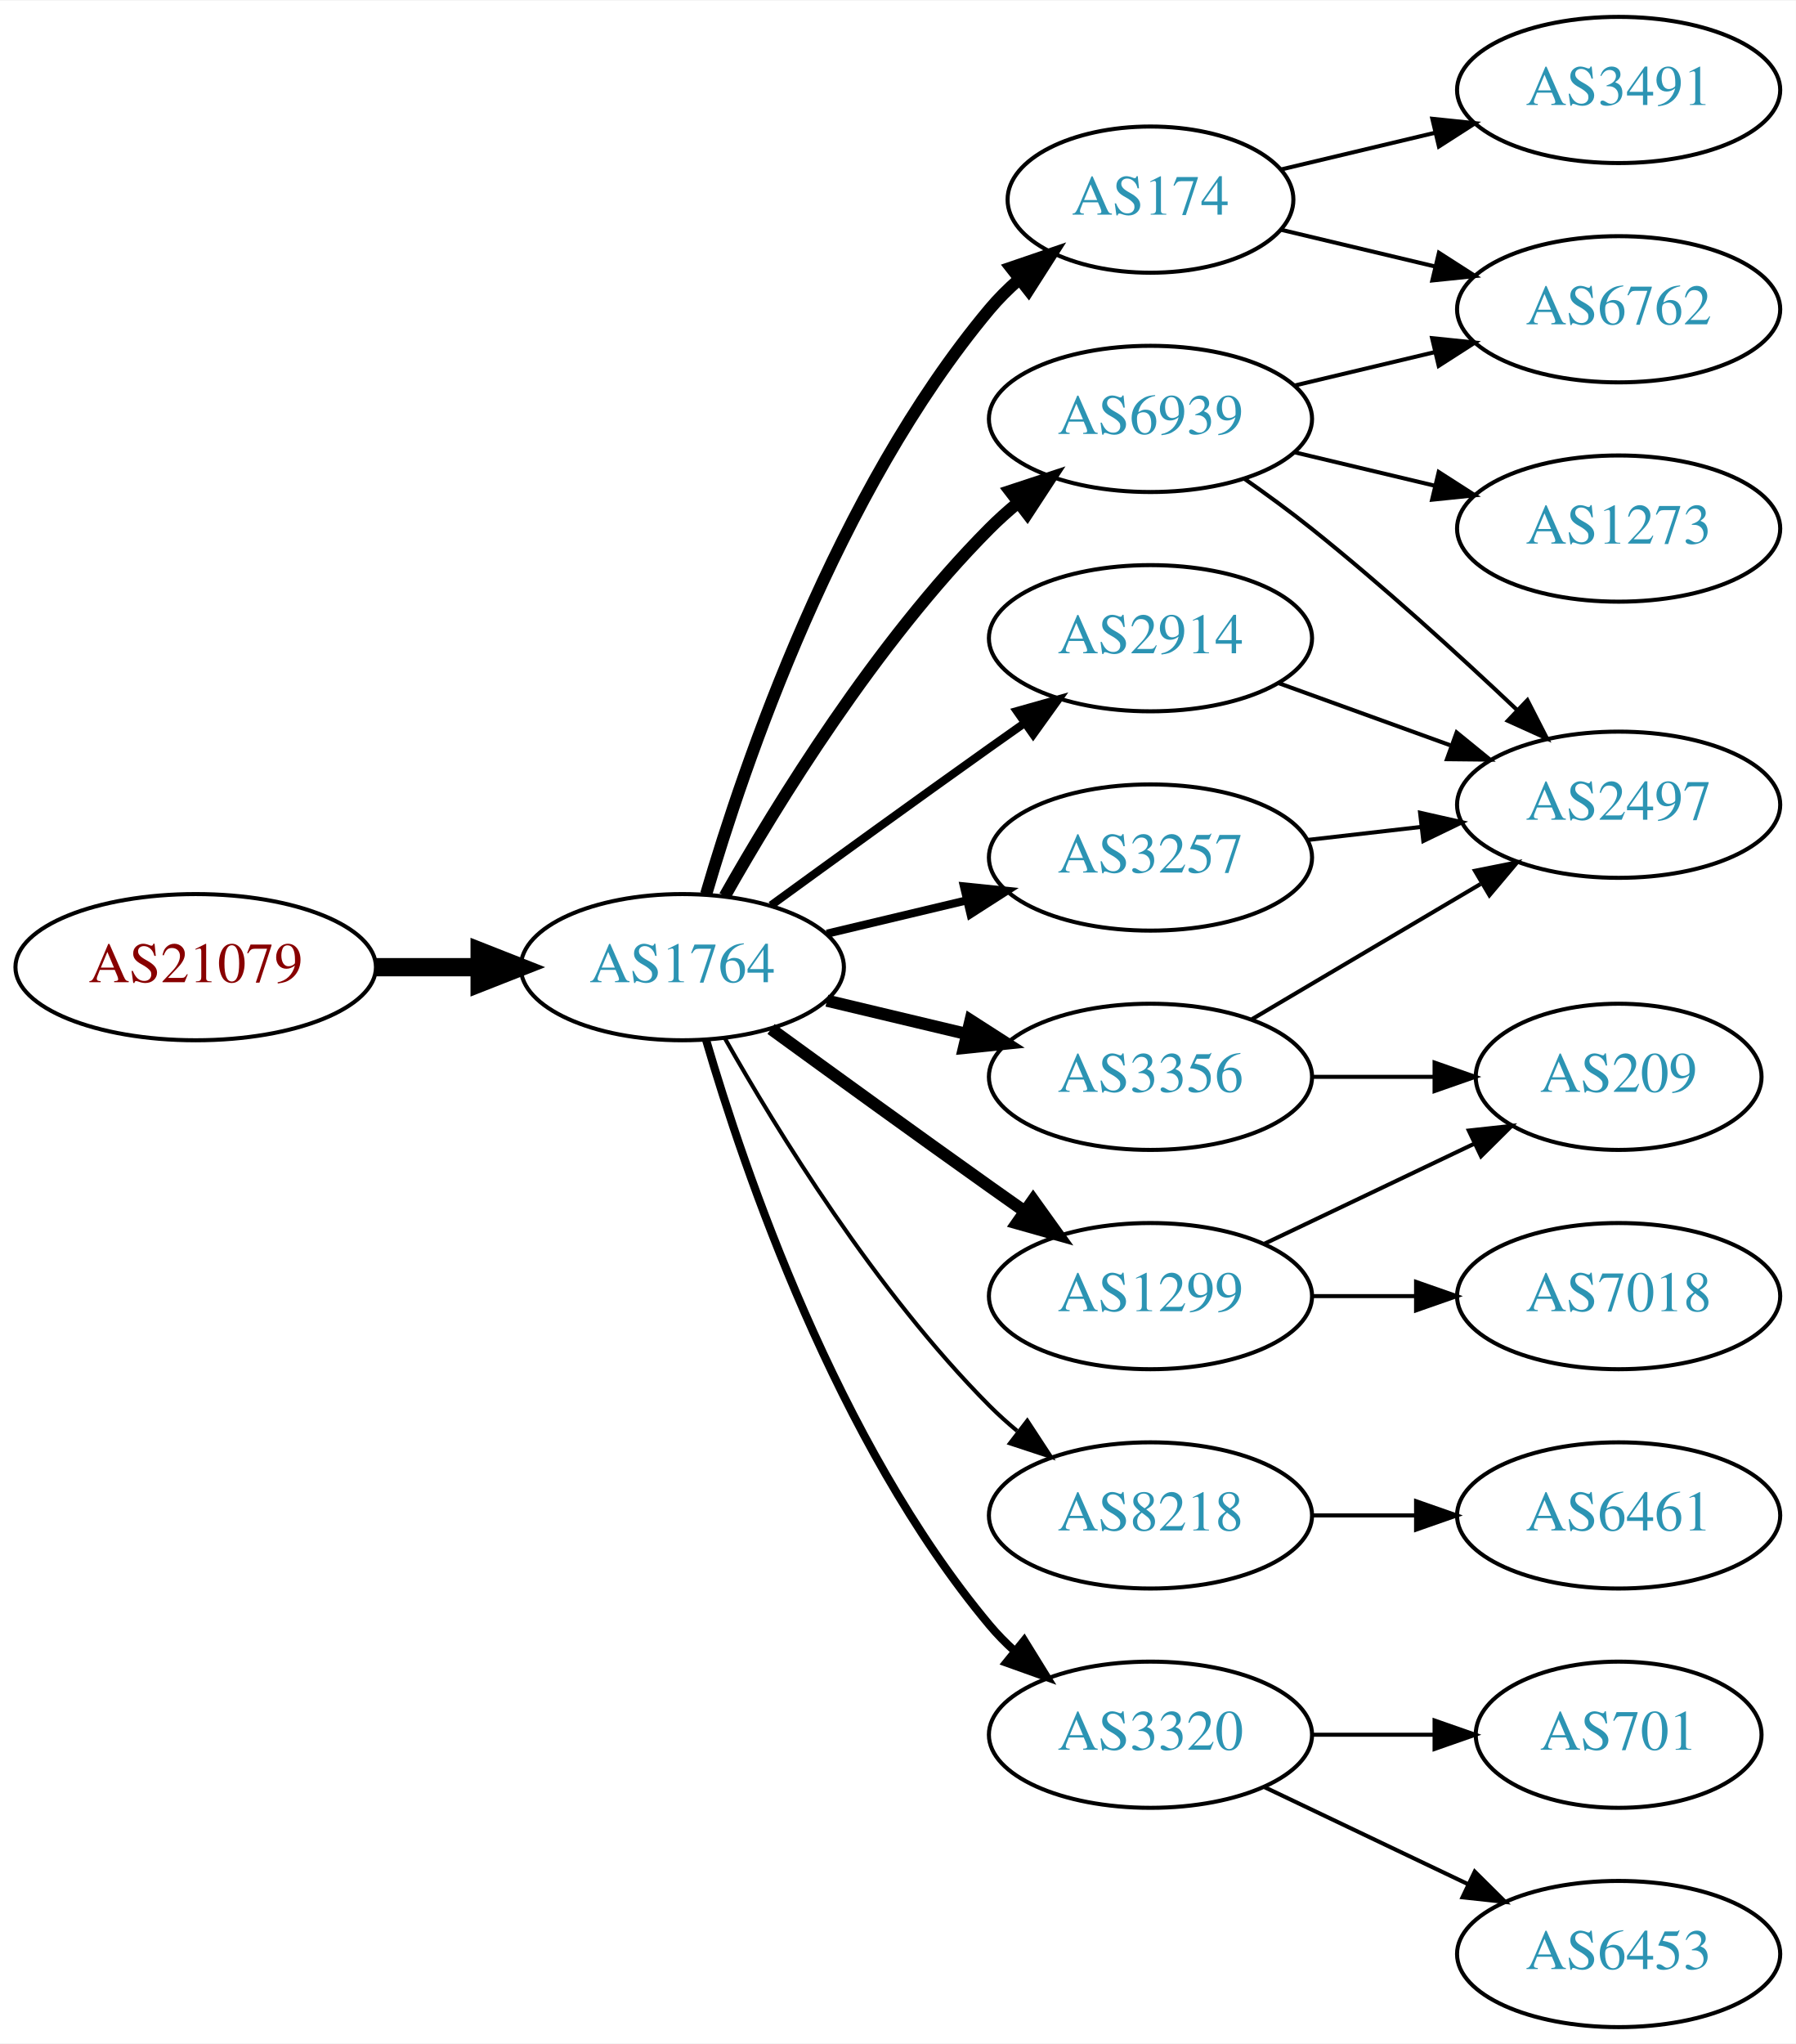
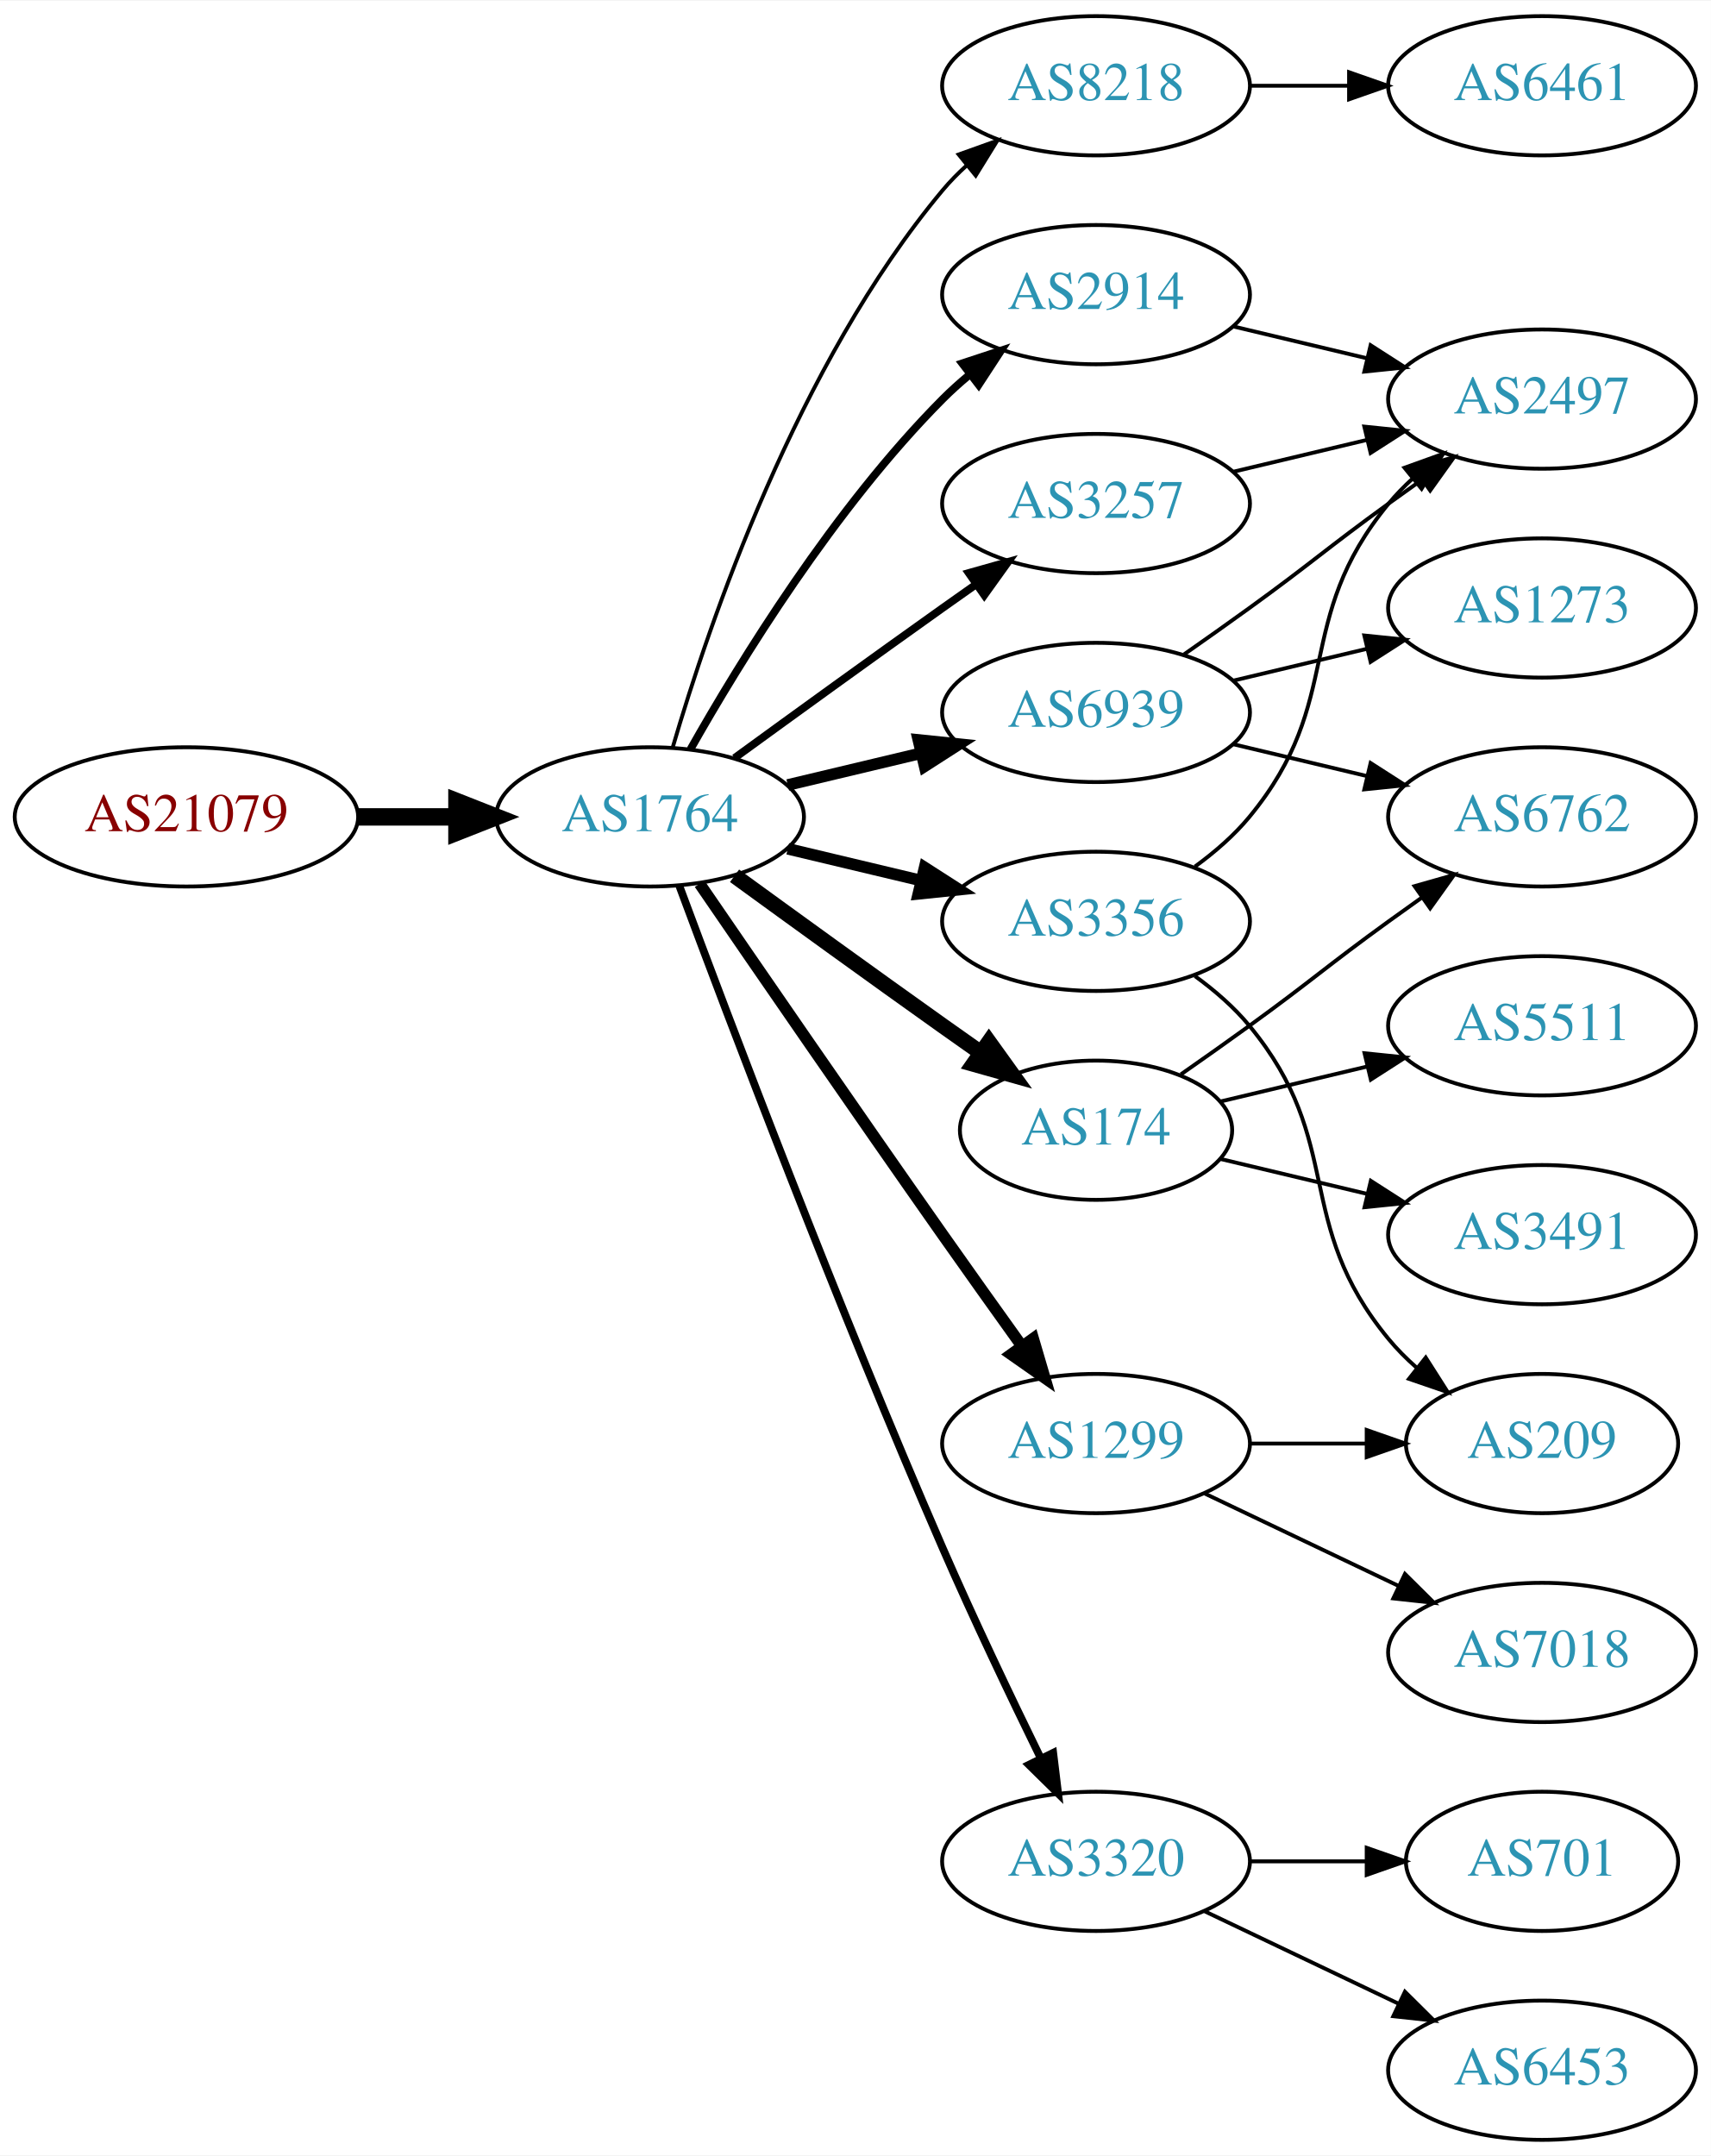
- <svg xmlns="http://www.w3.org/2000/svg" xmlns:xlink="http://www.w3.org/1999/xlink" width="442pt" height="503pt" viewBox="0.00 0.00 442.27 503.00">
-   <g id="graph0" class="graph" transform="scale(1 1) rotate(0) translate(4 499)">
-     <polygon fill="white" stroke="none" points="-4,4 -4,-499 438.271,-499 438.271,4 -4,4" />
+ <svg xmlns="http://www.w3.org/2000/svg" xmlns:xlink="http://www.w3.org/1999/xlink" width="442pt" height="557pt" viewBox="0.00 0.00 442.27 557.00">
+   <g id="graph0" class="graph" transform="scale(1 1) rotate(0) translate(4 553)">
+     <polygon fill="white" stroke="none" points="-4,4 -4,-553 438.271,-553 438.271,4 -4,4" />
    <g id="node1" class="node">
      <g id="a_node1">
        <a xlink:href="/asn/21079" xlink:title="AS21079 ~ Vienna, AT [AT]">
-           <ellipse fill="#ffffff" stroke="black" cx="44.196" cy="-261" rx="44.393" ry="18" />
-           <text text-anchor="middle" x="44.196" y="-257.3" font-family="Times,serif" font-size="14.00" fill="#880000">AS21079</text>
+           <ellipse fill="#ffffff" stroke="black" cx="44.196" cy="-342" rx="44.393" ry="18" />
+           <text text-anchor="middle" x="44.196" y="-338.3" font-family="Times,serif" font-size="14.00" fill="#880000">AS21079</text>
        </a>
      </g>
    </g>
    <g id="node2" class="node">
      <g id="a_node2">
        <a xlink:href="/asn/1764" xlink:title="AS1764 ~ NEXTLAYER-AS [AT]">
-           <ellipse fill="#ffffff" stroke="black" cx="164.039" cy="-261" rx="39.794" ry="18" />
-           <text text-anchor="middle" x="164.039" y="-257.3" font-family="Times,serif" font-size="14.00" fill="#2c94b3">AS1764</text>
+           <ellipse fill="#ffffff" stroke="black" cx="164.039" cy="-342" rx="39.794" ry="18" />
+           <text text-anchor="middle" x="164.039" y="-338.3" font-family="Times,serif" font-size="14.00" fill="#2c94b3">AS1764</text>
        </a>
      </g>
    </g>
    <g id="edge1" class="edge">
-       <path fill="none" stroke="black" stroke-width="4.5" d="M88.407,-261C96.72,-261 105.482,-261 113.965,-261" />
-       <polygon fill="black" stroke="black" stroke-width="4.5" points="114.123,-264.938 124.123,-261 114.123,-257.063 114.123,-264.938" />
+       <path fill="none" stroke="black" stroke-width="4.5" d="M88.407,-342C96.72,-342 105.482,-342 113.965,-342" />
+       <polygon fill="black" stroke="black" stroke-width="4.5" points="114.123,-345.938 124.123,-342 114.123,-338.063 114.123,-345.938" />
    </g>
    <g id="node3" class="node">
      <g id="a_node3">
-         <a xlink:href="/asn/174" xlink:title="AS174 ~ Cogent Communications [US]">
-           <ellipse fill="#ffffff" stroke="black" cx="279.332" cy="-450" rx="35.194" ry="18" />
-           <text text-anchor="middle" x="279.332" y="-446.3" font-family="Times,serif" font-size="14.00" fill="#2c94b3">AS174</text>
+         <a xlink:href="/asn/8218" xlink:title="AS8218 ~ legacy Neotelecoms [FR]">
+           <ellipse fill="#ffffff" stroke="black" cx="279.332" cy="-531" rx="39.794" ry="18" />
+           <text text-anchor="middle" x="279.332" y="-527.3" font-family="Times,serif" font-size="14.00" fill="#2c94b3">AS8218</text>
        </a>
      </g>
    </g>
    <g id="edge2" class="edge">
-       <path fill="none" stroke="black" stroke-width="3" d="M169.913,-279.002C179.227,-310.844 202.043,-377.981 239.685,-423 241.838,-425.574 244.292,-428.017 246.896,-430.303" />
-       <polygon fill="black" stroke="black" stroke-width="3" points="244.98,-433.249 255.007,-436.672 249.303,-427.743 244.98,-433.249" />
+       <path fill="none" stroke="black" d="M169.913,-360.002C179.227,-391.844 202.043,-458.981 239.685,-504 241.555,-506.237 243.654,-508.374 245.88,-510.396" />
+       <polygon fill="black" stroke="black" points="243.823,-513.234 253.799,-516.804 248.227,-507.793 243.823,-513.234" />
    </g>
    <g id="node4" class="node">
      <g id="a_node4">
        <a xlink:href="/asn/2914" xlink:title="AS2914 ~ NTT America, Inc. [US]">
-           <ellipse fill="#ffffff" stroke="black" cx="279.332" cy="-342" rx="39.794" ry="18" />
-           <text text-anchor="middle" x="279.332" y="-338.3" font-family="Times,serif" font-size="14.00" fill="#2c94b3">AS2914</text>
+           <ellipse fill="#ffffff" stroke="black" cx="279.332" cy="-477" rx="39.794" ry="18" />
+           <text text-anchor="middle" x="279.332" y="-473.3" font-family="Times,serif" font-size="14.00" fill="#2c94b3">AS2914</text>
        </a>
      </g>
    </g>
    <g id="edge3" class="edge">
-       <path fill="none" stroke="black" stroke-width="2" d="M185.887,-276.222C200.821,-287.091 221.435,-302.025 239.685,-315 242.506,-317.005 245.449,-319.085 248.397,-321.159" />
-       <polygon fill="black" stroke="black" stroke-width="2" points="246.424,-324.05 256.621,-326.926 250.443,-318.319 246.424,-324.05" />
+       <path fill="none" stroke="black" stroke-width="2" d="M174.498,-359.49C187.28,-382.096 211.712,-421.886 239.685,-450 241.796,-452.121 244.092,-454.188 246.477,-456.171" />
+       <polygon fill="black" stroke="black" stroke-width="2" points="244.73,-459.242 254.793,-462.556 248.993,-453.69 244.73,-459.242" />
    </g>
    <g id="node5" class="node">
      <g id="a_node5">
-         <a xlink:href="/asn/3356" xlink:title="AS3356 ~ Level 3 Parent, LLC [US]">
-           <ellipse fill="#ffffff" stroke="black" cx="279.332" cy="-234" rx="39.794" ry="18" />
-           <text text-anchor="middle" x="279.332" y="-230.3" font-family="Times,serif" font-size="14.00" fill="#2c94b3">AS3356</text>
+         <a xlink:href="/asn/174" xlink:title="AS174 ~ Cogent Communications [US]">
+           <ellipse fill="#ffffff" stroke="black" cx="279.332" cy="-261" rx="35.194" ry="18" />
+           <text text-anchor="middle" x="279.332" y="-257.3" font-family="Times,serif" font-size="14.00" fill="#2c94b3">AS174</text>
        </a>
      </g>
    </g>
    <g id="edge4" class="edge">
-       <path fill="none" stroke="black" stroke-width="3" d="M199.646,-252.752C210.517,-250.162 222.671,-247.265 234.114,-244.538" />
-       <polygon fill="black" stroke="black" stroke-width="3" points="235.02,-247.92 243.936,-242.197 233.397,-241.111 235.02,-247.92" />
+       <path fill="none" stroke="black" stroke-width="4" d="M185.887,-326.778C200.821,-315.909 221.435,-300.975 239.685,-288 242.895,-285.718 246.264,-283.339 249.619,-280.982" />
+       <polygon fill="black" stroke="black" stroke-width="4" points="251.647,-283.834 257.83,-275.23 247.631,-278.101 251.647,-283.834" />
    </g>
    <g id="node6" class="node">
      <g id="a_node6">
-         <a xlink:href="/asn/6939" xlink:title="AS6939 ~ Hurricane Electric LLC [US]">
-           <ellipse fill="#ffffff" stroke="black" cx="279.332" cy="-396" rx="39.794" ry="18" />
-           <text text-anchor="middle" x="279.332" y="-392.3" font-family="Times,serif" font-size="14.00" fill="#2c94b3">AS6939</text>
+         <a xlink:href="/asn/3320" xlink:title="AS3320 ~ DTAG [DE]">
+           <ellipse fill="#ffffff" stroke="black" cx="279.332" cy="-72" rx="39.794" ry="18" />
+           <text text-anchor="middle" x="279.332" y="-68.3" font-family="Times,serif" font-size="14.00" fill="#2c94b3">AS3320</text>
        </a>
      </g>
    </g>
    <g id="edge5" class="edge">
-       <path fill="none" stroke="black" stroke-width="3" d="M174.498,-278.49C187.28,-301.096 211.712,-340.886 239.685,-369 241.796,-371.121 244.092,-373.188 246.477,-375.171" />
-       <polygon fill="black" stroke="black" stroke-width="3" points="244.73,-378.242 254.793,-381.556 248.993,-372.69 244.73,-378.242" />
+       <path fill="none" stroke="black" stroke-width="2" d="M171.632,-324.113C184.176,-290.364 212.644,-215.104 239.685,-153 247.669,-134.663 257.363,-114.351 265.044,-98.654" />
+       <polygon fill="black" stroke="black" stroke-width="2" points="268.257,-100.053 269.534,-89.536 261.976,-96.961 268.257,-100.053" />
    </g>
    <g id="node7" class="node">
      <g id="a_node7">
-         <a xlink:href="/asn/3257" xlink:title="AS3257 ~ GTT [DE]">
-           <ellipse fill="#ffffff" stroke="black" cx="279.332" cy="-288" rx="39.794" ry="18" />
-           <text text-anchor="middle" x="279.332" y="-284.3" font-family="Times,serif" font-size="14.00" fill="#2c94b3">AS3257</text>
+         <a xlink:href="/asn/6939" xlink:title="AS6939 ~ Hurricane Electric LLC [US]">
+           <ellipse fill="#ffffff" stroke="black" cx="279.332" cy="-369" rx="39.794" ry="18" />
+           <text text-anchor="middle" x="279.332" y="-365.3" font-family="Times,serif" font-size="14.00" fill="#2c94b3">AS6939</text>
        </a>
      </g>
    </g>
    <g id="edge6" class="edge">
-       <path fill="none" stroke="black" stroke-width="2" d="M199.646,-269.248C210.517,-271.838 222.671,-274.735 234.114,-277.462" />
-       <polygon fill="black" stroke="black" stroke-width="2" points="233.397,-280.889 243.936,-279.803 235.02,-274.08 233.397,-280.889" />
+       <path fill="none" stroke="black" stroke-width="3" d="M199.646,-350.248C210.517,-352.838 222.671,-355.735 234.114,-358.462" />
+       <polygon fill="black" stroke="black" stroke-width="3" points="233.397,-361.889 243.936,-360.803 235.02,-355.08 233.397,-361.889" />
    </g>
    <g id="node8" class="node">
      <g id="a_node8">
-         <a xlink:href="/asn/8218" xlink:title="AS8218 ~ legacy Neotelecoms [FR]">
-           <ellipse fill="#ffffff" stroke="black" cx="279.332" cy="-126" rx="39.794" ry="18" />
-           <text text-anchor="middle" x="279.332" y="-122.3" font-family="Times,serif" font-size="14.00" fill="#2c94b3">AS8218</text>
+         <a xlink:href="/asn/3356" xlink:title="AS3356 ~ Level 3 Parent, LLC [US]">
+           <ellipse fill="#ffffff" stroke="black" cx="279.332" cy="-315" rx="39.794" ry="18" />
+           <text text-anchor="middle" x="279.332" y="-311.3" font-family="Times,serif" font-size="14.00" fill="#2c94b3">AS3356</text>
        </a>
      </g>
    </g>
    <g id="edge7" class="edge">
-       <path fill="none" stroke="black" d="M174.498,-243.51C187.28,-220.904 211.712,-181.114 239.685,-153 241.796,-150.879 244.092,-148.812 246.477,-146.829" />
-       <polygon fill="black" stroke="black" points="248.993,-149.31 254.793,-140.444 244.73,-143.758 248.993,-149.31" />
+       <path fill="none" stroke="black" stroke-width="3" d="M199.646,-333.752C210.517,-331.162 222.671,-328.265 234.114,-325.538" />
+       <polygon fill="black" stroke="black" stroke-width="3" points="235.02,-328.92 243.936,-323.197 233.397,-322.111 235.02,-328.92" />
    </g>
    <g id="node9" class="node">
      <g id="a_node9">
+         <a xlink:href="/asn/3257" xlink:title="AS3257 ~ GTT [DE]">
+           <ellipse fill="#ffffff" stroke="black" cx="279.332" cy="-423" rx="39.794" ry="18" />
+           <text text-anchor="middle" x="279.332" y="-419.3" font-family="Times,serif" font-size="14.00" fill="#2c94b3">AS3257</text>
+         </a>
+       </g>
+     </g>
+     <g id="edge8" class="edge">
+       <path fill="none" stroke="black" stroke-width="2" d="M185.887,-357.222C200.821,-368.091 221.435,-383.025 239.685,-396 242.506,-398.005 245.449,-400.085 248.397,-402.159" />
+       <polygon fill="black" stroke="black" stroke-width="2" points="246.424,-405.05 256.621,-407.926 250.443,-399.319 246.424,-405.05" />
+     </g>
+     <g id="node10" class="node">
+       <g id="a_node10">
        <a xlink:href="/asn/1299" xlink:title="AS1299 ~ Telia Carrier [EU]">
          <ellipse fill="#ffffff" stroke="black" cx="279.332" cy="-180" rx="39.794" ry="18" />
          <text text-anchor="middle" x="279.332" y="-176.3" font-family="Times,serif" font-size="14.00" fill="#2c94b3">AS1299</text>
        </a>
      </g>
    </g>
-     <g id="edge8" class="edge">
-       <path fill="none" stroke="black" stroke-width="3" d="M185.887,-245.778C200.821,-234.909 221.435,-219.975 239.685,-207 242.506,-204.995 245.449,-202.915 248.397,-200.841" />
-       <polygon fill="black" stroke="black" stroke-width="3" points="250.443,-203.681 256.621,-195.074 246.424,-197.95 250.443,-203.681" />
-     </g>
-     <g id="node10" class="node">
-       <g id="a_node10">
-         <a xlink:href="/asn/3320" xlink:title="AS3320 ~ DTAG [DE]">
-           <ellipse fill="#ffffff" stroke="black" cx="279.332" cy="-72" rx="39.794" ry="18" />
-           <text text-anchor="middle" x="279.332" y="-68.3" font-family="Times,serif" font-size="14.00" fill="#2c94b3">AS3320</text>
-         </a>
-       </g>
-     </g>
    <g id="edge9" class="edge">
-       <path fill="none" stroke="black" stroke-width="2" d="M169.913,-242.998C179.227,-211.156 202.043,-144.019 239.685,-99 241.555,-96.763 243.654,-94.626 245.88,-92.604" />
-       <polygon fill="black" stroke="black" stroke-width="2" points="248.227,-95.207 253.799,-86.196 243.823,-89.766 248.227,-95.207" />
+       <path fill="none" stroke="black" stroke-width="3" d="M176.846,-324.731C191.489,-303.358 217.262,-265.88 239.685,-234 246.32,-224.567 253.67,-214.261 260.164,-205.205" />
+       <polygon fill="black" stroke="black" stroke-width="3" points="263.085,-207.138 266.076,-196.974 257.399,-203.054 263.085,-207.138" />
    </g>
    <g id="node11" class="node">
      <g id="a_node11">
-         <a xlink:href="/asn/3491" xlink:title="AS3491 ~ PCCW Global, Inc. [US]">
-           <ellipse fill="#ffffff" stroke="black" cx="394.625" cy="-477" rx="39.794" ry="18" />
-           <text text-anchor="middle" x="394.625" y="-473.3" font-family="Times,serif" font-size="14.00" fill="#2c94b3">AS3491</text>
+         <a xlink:href="/asn/6461" xlink:title="AS6461 ~ Zayo Bandwidth [US]">
+           <ellipse fill="#ffffff" stroke="black" cx="394.625" cy="-531" rx="39.794" ry="18" />
+           <text text-anchor="middle" x="394.625" y="-527.3" font-family="Times,serif" font-size="14.00" fill="#2c94b3">AS6461</text>
        </a>
      </g>
    </g>
    <g id="edge10" class="edge">
-       <path fill="none" stroke="black" d="M311.589,-457.449C323.269,-460.233 336.765,-463.449 349.394,-466.459" />
-       <polygon fill="black" stroke="black" points="348.747,-469.903 359.286,-468.816 350.37,-463.093 348.747,-469.903" />
+       <path fill="none" stroke="black" d="M319.004,-531C327.207,-531 335.971,-531 344.503,-531" />
+       <polygon fill="black" stroke="black" points="344.742,-534.5 354.742,-531 344.742,-527.5 344.742,-534.5" />
+     </g>
+     <g id="node18" class="node">
+       <g id="a_node18">
+         <a xlink:href="/asn/2497" xlink:title="AS2497 ~ Internet Initiative Japan Inc. [JP]">
+           <ellipse fill="#ffffff" stroke="black" cx="394.625" cy="-450" rx="39.794" ry="18" />
+           <text text-anchor="middle" x="394.625" y="-446.3" font-family="Times,serif" font-size="14.00" fill="#2c94b3">AS2497</text>
+         </a>
+       </g>
+     </g>
+     <g id="edge19" class="edge">
+       <path fill="none" stroke="black" d="M314.939,-468.752C325.81,-466.162 337.964,-463.265 349.407,-460.538" />
+       <polygon fill="black" stroke="black" points="350.313,-463.92 359.229,-458.197 348.69,-457.111 350.313,-463.92" />
    </g>
    <g id="node12" class="node">
      <g id="a_node12">
-         <a xlink:href="/asn/6762" xlink:title="AS6762 ~ TELECOM ITALIA SPARKLE S.p.A. [IT]">
-           <ellipse fill="#ffffff" stroke="black" cx="394.625" cy="-423" rx="39.794" ry="18" />
-           <text text-anchor="middle" x="394.625" y="-419.3" font-family="Times,serif" font-size="14.00" fill="#2c94b3">AS6762</text>
+         <a xlink:href="/asn/5511" xlink:title="AS5511 ~ Orange S.A. [FR]">
+           <ellipse fill="#ffffff" stroke="black" cx="394.625" cy="-288" rx="39.794" ry="18" />
+           <text text-anchor="middle" x="394.625" y="-284.3" font-family="Times,serif" font-size="14.00" fill="#2c94b3">AS5511</text>
        </a>
      </g>
    </g>
    <g id="edge11" class="edge">
-       <path fill="none" stroke="black" d="M311.589,-442.551C323.269,-439.767 336.765,-436.551 349.394,-433.541" />
-       <polygon fill="black" stroke="black" points="350.37,-436.907 359.286,-431.184 348.747,-430.097 350.37,-436.907" />
+       <path fill="none" stroke="black" d="M311.589,-268.449C323.269,-271.233 336.765,-274.449 349.394,-277.459" />
+       <polygon fill="black" stroke="black" points="348.747,-280.903 359.286,-279.816 350.37,-274.093 348.747,-280.903" />
    </g>
    <g id="node13" class="node">
      <g id="a_node13">
-         <a xlink:href="/asn/2497" xlink:title="AS2497 ~ Internet Initiative Japan Inc. [JP]">
-           <ellipse fill="#ffffff" stroke="black" cx="394.625" cy="-301" rx="39.794" ry="18" />
-           <text text-anchor="middle" x="394.625" y="-297.3" font-family="Times,serif" font-size="14.00" fill="#2c94b3">AS2497</text>
-         </a>
-       </g>
-     </g>
-     <g id="edge23" class="edge">
-       <path fill="none" stroke="black" d="M310.99,-330.905C323.963,-326.21 339.256,-320.676 353.137,-315.652" />
-       <polygon fill="black" stroke="black" points="354.729,-318.798 362.941,-312.104 352.347,-312.216 354.729,-318.798" />
+         <a xlink:href="/asn/6762" xlink:title="AS6762 ~ TELECOM ITALIA SPARKLE S.p.A. [IT]">
+           <ellipse fill="#ffffff" stroke="black" cx="394.625" cy="-342" rx="39.794" ry="18" />
+           <text text-anchor="middle" x="394.625" y="-338.3" font-family="Times,serif" font-size="14.00" fill="#2c94b3">AS6762</text>
+         </a>
+       </g>
    </g>
    <g id="edge12" class="edge">
-       <path fill="none" stroke="black" d="M304.358,-248.209C320.73,-257.891 342.618,-270.835 360.622,-281.482" />
-       <polygon fill="black" stroke="black" points="359.244,-284.734 369.633,-286.812 362.807,-278.708 359.244,-284.734" />
+       <path fill="none" stroke="black" d="M301.282,-275.445C307.044,-279.471 313.277,-283.872 318.978,-288 335.178,-299.729 338.778,-303.271 354.978,-315 357.781,-317.029 360.712,-319.125 363.653,-321.21" />
+       <polygon fill="black" stroke="black" points="361.675,-324.097 371.868,-326.991 365.704,-318.373 361.675,-324.097" />
    </g>
    <g id="node14" class="node">
      <g id="a_node14">
-         <a xlink:href="/asn/209" xlink:title="AS209 ~ CenturyLink Communications, LLC [US]">
-           <ellipse fill="#ffffff" stroke="black" cx="394.625" cy="-234" rx="35.194" ry="18" />
-           <text text-anchor="middle" x="394.625" y="-230.3" font-family="Times,serif" font-size="14.00" fill="#2c94b3">AS209</text>
+         <a xlink:href="/asn/3491" xlink:title="AS3491 ~ PCCW Global, Inc. [US]">
+           <ellipse fill="#ffffff" stroke="black" cx="394.625" cy="-234" rx="39.794" ry="18" />
+           <text text-anchor="middle" x="394.625" y="-230.3" font-family="Times,serif" font-size="14.00" fill="#2c94b3">AS3491</text>
        </a>
      </g>
    </g>
    <g id="edge13" class="edge">
-       <path fill="none" stroke="black" d="M319.004,-234C328.709,-234 339.2,-234 349.163,-234" />
-       <polygon fill="black" stroke="black" points="349.299,-237.5 359.299,-234 349.299,-230.5 349.299,-237.5" />
-     </g>
-     <g id="edge15" class="edge">
-       <path fill="none" stroke="black" d="M314.939,-404.248C325.81,-406.838 337.964,-409.735 349.407,-412.462" />
-       <polygon fill="black" stroke="black" points="348.69,-415.889 359.229,-414.803 350.313,-409.08 348.69,-415.889" />
-     </g>
-     <g id="edge14" class="edge">
-       <path fill="none" stroke="black" d="M302.357,-381.344C307.886,-377.467 313.736,-373.19 318.978,-369 336.54,-354.962 355.24,-337.923 369.531,-324.413" />
-       <polygon fill="black" stroke="black" points="372.157,-326.745 376.981,-317.312 367.327,-321.678 372.157,-326.745" />
+       <path fill="none" stroke="black" d="M311.589,-253.551C323.269,-250.767 336.765,-247.551 349.394,-244.541" />
+       <polygon fill="black" stroke="black" points="350.37,-247.907 359.286,-242.184 348.747,-241.097 350.37,-247.907" />
    </g>
    <g id="node15" class="node">
      <g id="a_node15">
-         <a xlink:href="/asn/1273" xlink:title="AS1273 ~ Vodafone Group PLC [EU]">
-           <ellipse fill="#ffffff" stroke="black" cx="394.625" cy="-369" rx="39.794" ry="18" />
-           <text text-anchor="middle" x="394.625" y="-365.3" font-family="Times,serif" font-size="14.00" fill="#2c94b3">AS1273</text>
-         </a>
-       </g>
-     </g>
-     <g id="edge16" class="edge">
-       <path fill="none" stroke="black" d="M314.939,-387.752C325.81,-385.162 337.964,-382.265 349.407,-379.538" />
-       <polygon fill="black" stroke="black" points="350.313,-382.92 359.229,-377.197 348.69,-376.111 350.313,-382.92" />
-     </g>
-     <g id="edge17" class="edge">
-       <path fill="none" stroke="black" d="M318.057,-292.329C327.038,-293.359 336.737,-294.472 346.094,-295.546" />
-       <polygon fill="black" stroke="black" points="345.731,-299.027 356.064,-296.69 346.529,-292.073 345.731,-299.027" />
-     </g>
-     <g id="node16" class="node">
-       <g id="a_node16">
-         <a xlink:href="/asn/6461" xlink:title="AS6461 ~ Zayo Bandwidth [US]">
-           <ellipse fill="#ffffff" stroke="black" cx="394.625" cy="-126" rx="39.794" ry="18" />
-           <text text-anchor="middle" x="394.625" y="-122.3" font-family="Times,serif" font-size="14.00" fill="#2c94b3">AS6461</text>
-         </a>
-       </g>
-     </g>
-     <g id="edge18" class="edge">
-       <path fill="none" stroke="black" d="M319.004,-126C327.207,-126 335.971,-126 344.503,-126" />
-       <polygon fill="black" stroke="black" points="344.742,-129.5 354.742,-126 344.742,-122.5 344.742,-129.5" />
-     </g>
-     <g id="edge19" class="edge">
-       <path fill="none" stroke="black" d="M307.468,-192.934C322.9,-200.29 342.385,-209.577 358.92,-217.459" />
-       <polygon fill="black" stroke="black" points="357.729,-220.768 368.262,-221.911 360.741,-214.449 357.729,-220.768" />
-     </g>
-     <g id="node17" class="node">
-       <g id="a_node17">
-         <a xlink:href="/asn/7018" xlink:title="AS7018 ~ AT&amp;T Services, Inc. [US]">
-           <ellipse fill="#ffffff" stroke="black" cx="394.625" cy="-180" rx="39.794" ry="18" />
-           <text text-anchor="middle" x="394.625" y="-176.3" font-family="Times,serif" font-size="14.00" fill="#2c94b3">AS7018</text>
-         </a>
-       </g>
-     </g>
-     <g id="edge20" class="edge">
-       <path fill="none" stroke="black" d="M319.004,-180C327.207,-180 335.971,-180 344.503,-180" />
-       <polygon fill="black" stroke="black" points="344.742,-183.5 354.742,-180 344.742,-176.5 344.742,-183.5" />
-     </g>
-     <g id="node18" class="node">
-       <g id="a_node18">
        <a xlink:href="/asn/701" xlink:title="AS701 ~ UUNET [US]">
          <ellipse fill="#ffffff" stroke="black" cx="394.625" cy="-72" rx="35.194" ry="18" />
          <text text-anchor="middle" x="394.625" y="-68.3" font-family="Times,serif" font-size="14.00" fill="#2c94b3">AS701</text>
        </a>
      </g>
    </g>
-     <g id="edge21" class="edge">
+     <g id="edge14" class="edge">
      <path fill="none" stroke="black" d="M319.004,-72C328.709,-72 339.2,-72 349.163,-72" />
      <polygon fill="black" stroke="black" points="349.299,-75.5 359.299,-72 349.299,-68.5 349.299,-75.5" />
    </g>
-     <g id="node19" class="node">
-       <g id="a_node19">
+     <g id="node16" class="node">
+       <g id="a_node16">
        <a xlink:href="/asn/6453" xlink:title="AS6453 ~ TATA COMMUNICATIONS (AMERICA) INC [US]">
          <ellipse fill="#ffffff" stroke="black" cx="394.625" cy="-18" rx="39.794" ry="18" />
          <text text-anchor="middle" x="394.625" y="-14.3" font-family="Times,serif" font-size="14.00" fill="#2c94b3">AS6453</text>
        </a>
      </g>
    </g>
-     <g id="edge22" class="edge">
+     <g id="edge15" class="edge">
      <path fill="none" stroke="black" d="M307.468,-59.066C322.462,-51.919 341.283,-42.948 357.506,-35.215" />
      <polygon fill="black" stroke="black" points="359.188,-38.291 366.71,-30.829 356.177,-31.972 359.188,-38.291" />
    </g>
+     <g id="edge18" class="edge">
+       <path fill="none" stroke="black" d="M314.939,-360.752C325.81,-358.162 337.964,-355.265 349.407,-352.538" />
+       <polygon fill="black" stroke="black" points="350.313,-355.92 359.229,-350.197 348.69,-349.111 350.313,-355.92" />
+     </g>
+     <g id="node17" class="node">
+       <g id="a_node17">
+         <a xlink:href="/asn/1273" xlink:title="AS1273 ~ Vodafone Group PLC [EU]">
+           <ellipse fill="#ffffff" stroke="black" cx="394.625" cy="-396" rx="39.794" ry="18" />
+           <text text-anchor="middle" x="394.625" y="-392.3" font-family="Times,serif" font-size="14.00" fill="#2c94b3">AS1273</text>
+         </a>
+       </g>
+     </g>
+     <g id="edge16" class="edge">
+       <path fill="none" stroke="black" d="M314.939,-377.248C325.81,-379.838 337.964,-382.735 349.407,-385.462" />
+       <polygon fill="black" stroke="black" points="348.69,-388.889 359.229,-387.803 350.313,-382.08 348.69,-388.889" />
+     </g>
+     <g id="edge17" class="edge">
+       <path fill="none" stroke="black" d="M302.089,-384.009C307.623,-387.879 313.542,-392.064 318.978,-396 335.178,-407.729 338.778,-411.271 354.978,-423 357.781,-425.029 360.712,-427.125 363.653,-429.21" />
+       <polygon fill="black" stroke="black" points="361.675,-432.097 371.868,-434.991 365.704,-426.373 361.675,-432.097" />
+     </g>
+     <g id="edge21" class="edge">
+       <path fill="none" stroke="black" d="M304.912,-329.156C310.007,-332.872 315.02,-337.201 318.978,-342 344.043,-372.394 329.913,-392.606 354.978,-423 356.833,-425.25 358.92,-427.396 361.139,-429.424" />
+       <polygon fill="black" stroke="black" points="359.075,-432.256 369.044,-435.844 363.488,-426.823 359.075,-432.256" />
+     </g>
+     <g id="node19" class="node">
+       <g id="a_node19">
+         <a xlink:href="/asn/209" xlink:title="AS209 ~ CenturyLink Communications, LLC [US]">
+           <ellipse fill="#ffffff" stroke="black" cx="394.625" cy="-180" rx="35.194" ry="18" />
+           <text text-anchor="middle" x="394.625" y="-176.3" font-family="Times,serif" font-size="14.00" fill="#2c94b3">AS209</text>
+         </a>
+       </g>
+     </g>
+     <g id="edge20" class="edge">
+       <path fill="none" stroke="black" d="M304.912,-300.844C310.007,-297.128 315.02,-292.799 318.978,-288 344.043,-257.606 329.913,-237.394 354.978,-207 357.113,-204.411 359.556,-201.959 362.152,-199.666" />
+       <polygon fill="black" stroke="black" points="364.56,-202.225 370.251,-193.288 360.229,-196.725 364.56,-202.225" />
+     </g>
+     <g id="edge22" class="edge">
+       <path fill="none" stroke="black" d="M314.939,-431.248C325.81,-433.838 337.964,-436.735 349.407,-439.462" />
+       <polygon fill="black" stroke="black" points="348.69,-442.889 359.229,-441.803 350.313,-436.08 348.69,-442.889" />
+     </g>
+     <g id="edge24" class="edge">
+       <path fill="none" stroke="black" d="M319.004,-180C328.709,-180 339.2,-180 349.163,-180" />
+       <polygon fill="black" stroke="black" points="349.299,-183.5 359.299,-180 349.299,-176.5 349.299,-183.5" />
+     </g>
+     <g id="node20" class="node">
+       <g id="a_node20">
+         <a xlink:href="/asn/7018" xlink:title="AS7018 ~ AT&amp;T Services, Inc. [US]">
+           <ellipse fill="#ffffff" stroke="black" cx="394.625" cy="-126" rx="39.794" ry="18" />
+           <text text-anchor="middle" x="394.625" y="-122.3" font-family="Times,serif" font-size="14.00" fill="#2c94b3">AS7018</text>
+         </a>
+       </g>
+     </g>
+     <g id="edge23" class="edge">
+       <path fill="none" stroke="black" d="M307.468,-167.066C322.462,-159.919 341.283,-150.948 357.506,-143.215" />
+       <polygon fill="black" stroke="black" points="359.188,-146.291 366.71,-138.829 356.177,-139.972 359.188,-146.291" />
+     </g>
  </g>
</svg>
